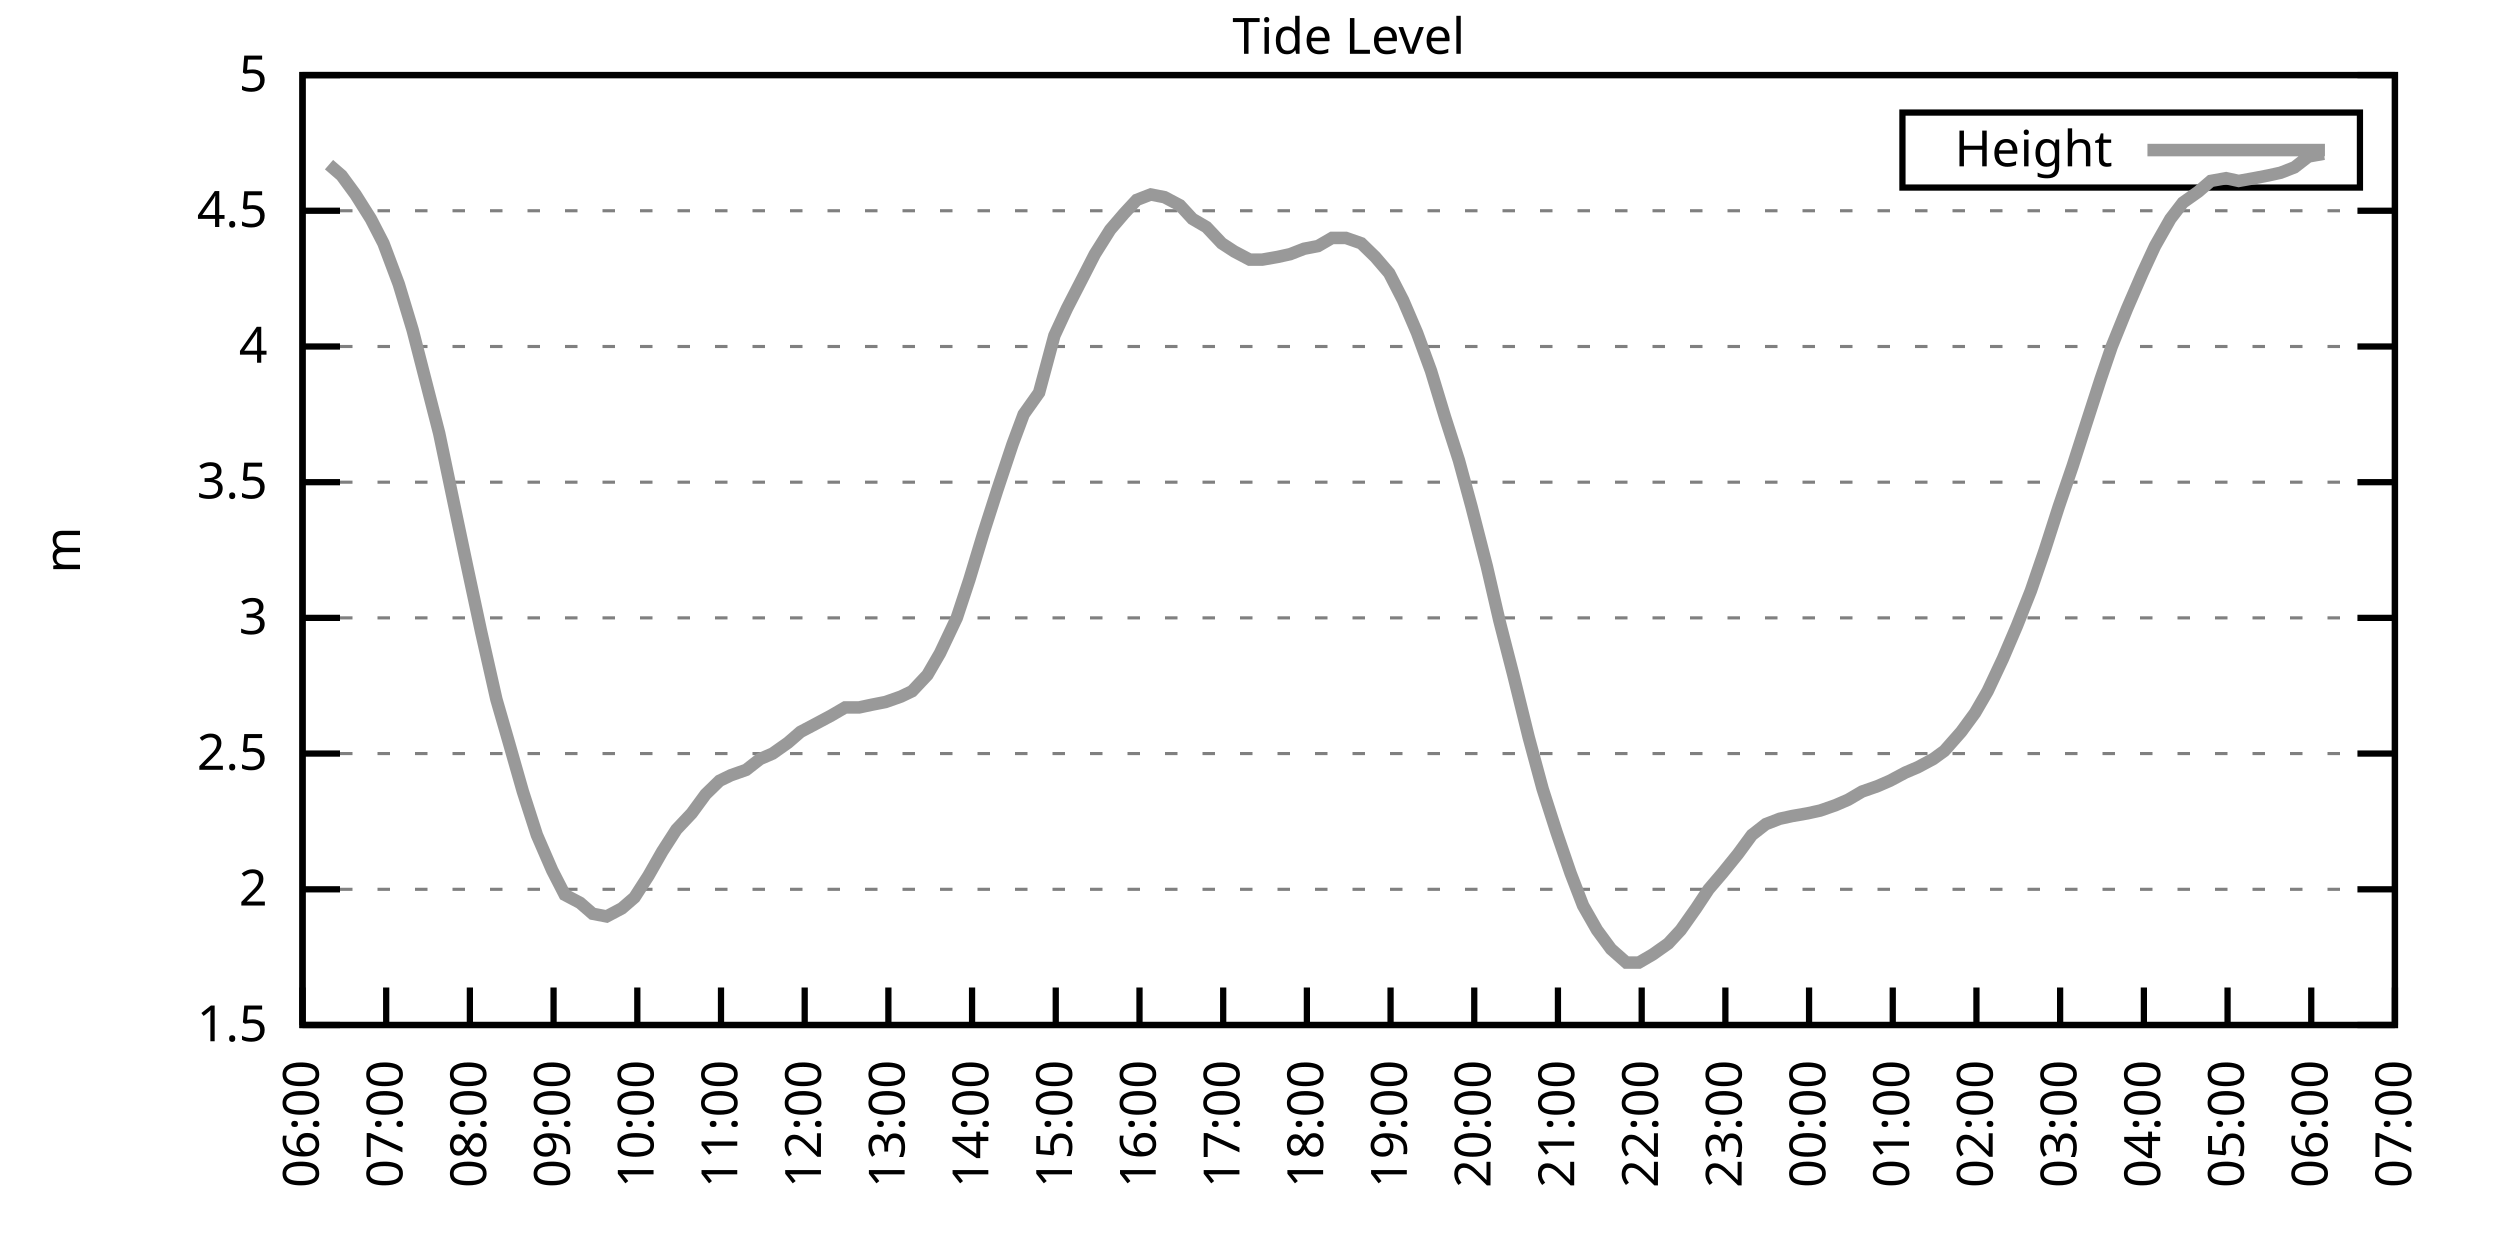
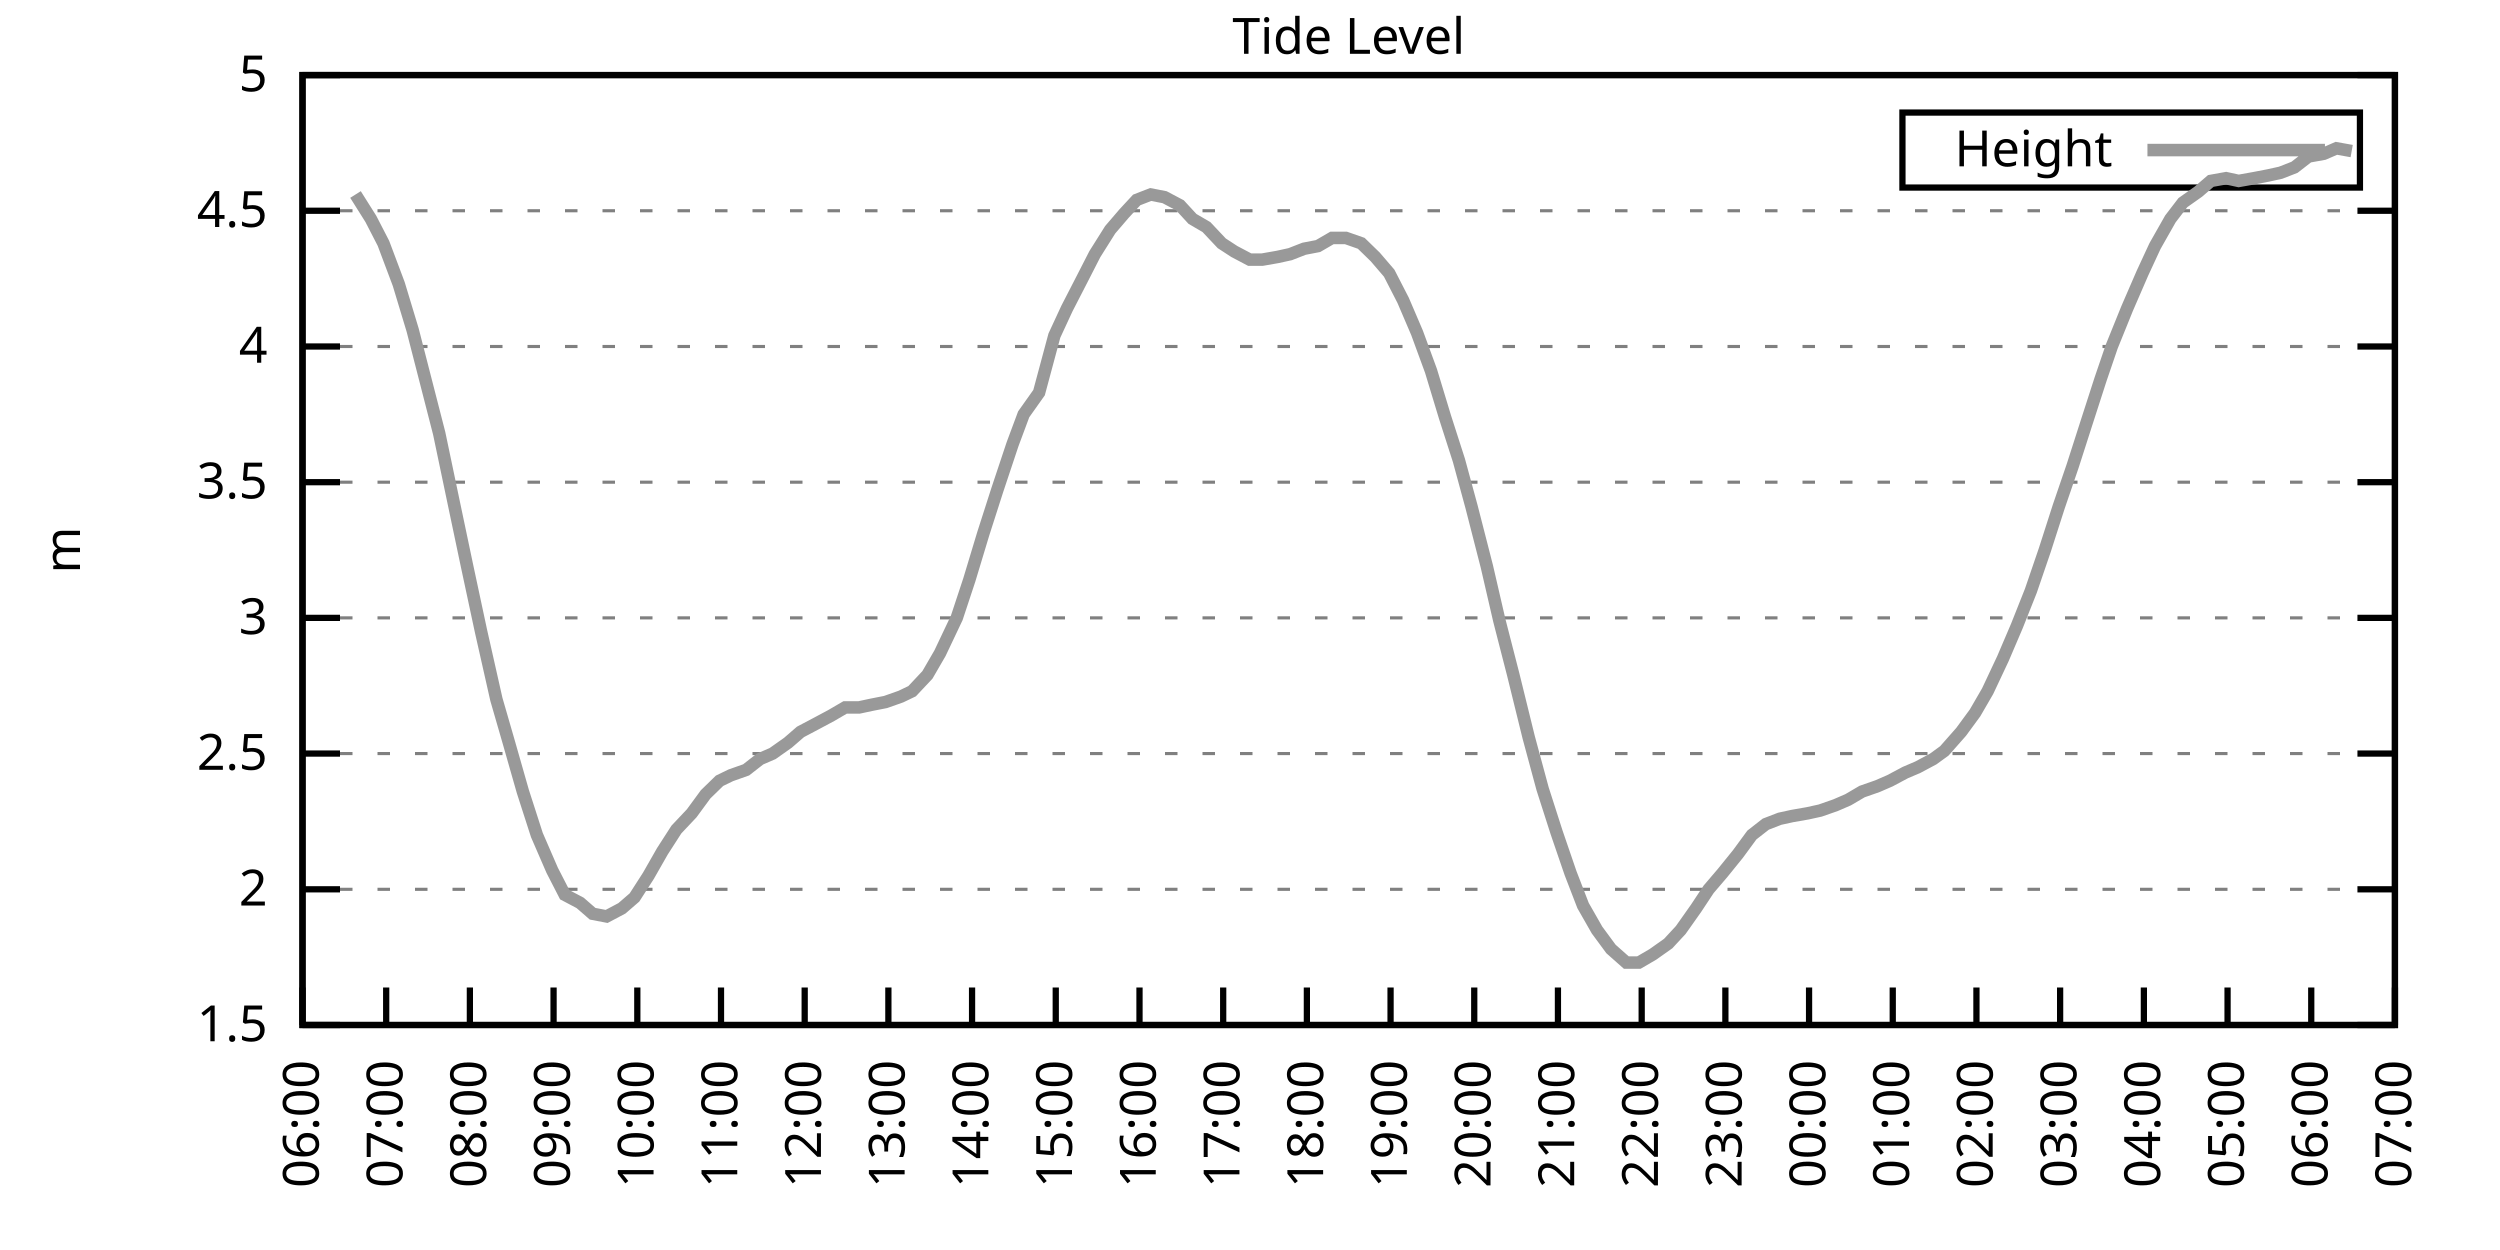
<svg xmlns="http://www.w3.org/2000/svg" xmlns:xlink="http://www.w3.org/1999/xlink" width="400" height="200" viewBox="0 0 400 200">
  <g id="gnuplot_canvas">
    <rect x="0" y="0" width="400" height="200" fill="none" />
    <defs>
      <circle id="gpDot" r="0.5" stroke-width="0.5" stroke="currentColor" />
      <path id="gpPt0" stroke-width="0.333" stroke="currentColor" d="M-1,0 h2 M0,-1 v2" />
      <path id="gpPt1" stroke-width="0.333" stroke="currentColor" d="M-1,-1 L1,1 M1,-1 L-1,1" />
      <path id="gpPt2" stroke-width="0.333" stroke="currentColor" d="M-1,0 L1,0 M0,-1 L0,1 M-1,-1 L1,1 M-1,1 L1,-1" />
      <rect id="gpPt3" stroke-width="0.333" stroke="currentColor" x="-1" y="-1" width="2" height="2" />
      <rect id="gpPt4" stroke-width="0.333" stroke="currentColor" fill="currentColor" x="-1" y="-1" width="2" height="2" />
      <circle id="gpPt5" stroke-width="0.333" stroke="currentColor" cx="0" cy="0" r="1" />
      <use xlink:href="#gpPt5" id="gpPt6" fill="currentColor" stroke="none" />
      <path id="gpPt7" stroke-width="0.333" stroke="currentColor" d="M0,-1.33 L-1.33,0.67 L1.33,0.67 z" />
      <use xlink:href="#gpPt7" id="gpPt8" fill="currentColor" stroke="none" />
      <use xlink:href="#gpPt7" id="gpPt9" stroke="currentColor" transform="rotate(180)" />
      <use xlink:href="#gpPt9" id="gpPt10" fill="currentColor" stroke="none" />
      <use xlink:href="#gpPt3" id="gpPt11" stroke="currentColor" transform="rotate(45)" />
      <use xlink:href="#gpPt11" id="gpPt12" fill="currentColor" stroke="none" />
      <path id="gpPt13" stroke-width="0.333" stroke="currentColor" d="M0,1.330 L1.265,0.411 L0.782,-1.067 L-0.782,-1.076 L-1.265,0.411 z" />
      <use xlink:href="#gpPt13" id="gpPt14" fill="currentColor" stroke="none" />
      <filter id="textbox" filterUnits="objectBoundingBox" x="0" y="0" height="1" width="1">
        <feFlood flood-color="white" flood-opacity="1" result="bgnd" />
        <feComposite in="SourceGraphic" in2="bgnd" operator="atop" />
      </filter>
      <filter id="greybox" filterUnits="objectBoundingBox" x="0" y="0" height="1" width="1">
        <feFlood flood-color="lightgrey" flood-opacity="1" result="grey" />
        <feComposite in="SourceGraphic" in2="grey" operator="atop" />
      </filter>
    </defs>
    <g fill="none" color="white" stroke="currentColor" stroke-width="1.00" stroke-linecap="butt" stroke-linejoin="miter">
</g>
    <g fill="none" color="black" stroke="currentColor" stroke-width="1.00" stroke-linecap="butt" stroke-linejoin="miter">
      <g stroke="none" shape-rendering="crispEdges">
        <polygon fill="rgb(255, 255, 255)" points="48.40,164.00 383.18,164.00 383.18,12.02 48.40,12.02 " />
      </g>
    </g>
    <g fill="none" color="black" stroke="currentColor" stroke-width="1.00" stroke-linecap="butt" stroke-linejoin="miter">
</g>
    <g fill="none" color="black" stroke="black" stroke-width="0.50" stroke-linecap="butt" stroke-linejoin="miter">
</g>
    <g fill="none" color="gray" stroke="currentColor" stroke-width="0.50" stroke-linecap="butt" stroke-linejoin="miter">
      <path stroke="gray" stroke-dasharray="2,4" class="gridline" d="M48.40,164.00 L383.19,164.00  " />
    </g>
    <g fill="none" color="gray" stroke="gray" stroke-width="1.00" stroke-linecap="butt" stroke-linejoin="miter">
</g>
    <g fill="none" color="black" stroke="currentColor" stroke-width="1.00" stroke-linecap="butt" stroke-linejoin="miter">
      <path stroke="black" d="M48.40,164.00 L54.40,164.00 M383.19,164.00 L377.19,164.00  " />
      <g transform="translate(42.80,166.60)" stroke="none" fill="black" font-family="Sans" font-size="8.00" text-anchor="end">
        <text>
          <tspan font-family="Sans"> 1.5</tspan>
        </text>
      </g>
    </g>
    <g fill="none" color="black" stroke="currentColor" stroke-width="1.00" stroke-linecap="butt" stroke-linejoin="miter">
</g>
    <g fill="none" color="black" stroke="black" stroke-width="0.50" stroke-linecap="butt" stroke-linejoin="miter">
</g>
    <g fill="none" color="gray" stroke="currentColor" stroke-width="0.50" stroke-linecap="butt" stroke-linejoin="miter">
      <path stroke="gray" stroke-dasharray="2,4" class="gridline" d="M48.40,142.29 L383.19,142.29  " />
    </g>
    <g fill="none" color="gray" stroke="gray" stroke-width="1.00" stroke-linecap="butt" stroke-linejoin="miter">
</g>
    <g fill="none" color="black" stroke="currentColor" stroke-width="1.00" stroke-linecap="butt" stroke-linejoin="miter">
      <path stroke="black" d="M48.40,142.29 L54.40,142.29 M383.19,142.29 L377.19,142.29  " />
      <g transform="translate(42.80,144.89)" stroke="none" fill="black" font-family="Sans" font-size="8.00" text-anchor="end">
        <text>
          <tspan font-family="Sans"> 2</tspan>
        </text>
      </g>
    </g>
    <g fill="none" color="black" stroke="currentColor" stroke-width="1.00" stroke-linecap="butt" stroke-linejoin="miter">
</g>
    <g fill="none" color="black" stroke="black" stroke-width="0.50" stroke-linecap="butt" stroke-linejoin="miter">
</g>
    <g fill="none" color="gray" stroke="currentColor" stroke-width="0.50" stroke-linecap="butt" stroke-linejoin="miter">
      <path stroke="gray" stroke-dasharray="2,4" class="gridline" d="M48.40,120.57 L383.19,120.57  " />
    </g>
    <g fill="none" color="gray" stroke="gray" stroke-width="1.00" stroke-linecap="butt" stroke-linejoin="miter">
</g>
    <g fill="none" color="black" stroke="currentColor" stroke-width="1.00" stroke-linecap="butt" stroke-linejoin="miter">
      <path stroke="black" d="M48.40,120.57 L54.40,120.57 M383.19,120.57 L377.19,120.57  " />
      <g transform="translate(42.80,123.17)" stroke="none" fill="black" font-family="Sans" font-size="8.00" text-anchor="end">
        <text>
          <tspan font-family="Sans"> 2.5</tspan>
        </text>
      </g>
    </g>
    <g fill="none" color="black" stroke="currentColor" stroke-width="1.00" stroke-linecap="butt" stroke-linejoin="miter">
</g>
    <g fill="none" color="black" stroke="black" stroke-width="0.50" stroke-linecap="butt" stroke-linejoin="miter">
</g>
    <g fill="none" color="gray" stroke="currentColor" stroke-width="0.50" stroke-linecap="butt" stroke-linejoin="miter">
      <path stroke="gray" stroke-dasharray="2,4" class="gridline" d="M48.40,98.86 L383.19,98.86  " />
    </g>
    <g fill="none" color="gray" stroke="gray" stroke-width="1.00" stroke-linecap="butt" stroke-linejoin="miter">
</g>
    <g fill="none" color="black" stroke="currentColor" stroke-width="1.00" stroke-linecap="butt" stroke-linejoin="miter">
      <path stroke="black" d="M48.40,98.86 L54.40,98.86 M383.19,98.86 L377.19,98.86  " />
      <g transform="translate(42.80,101.46)" stroke="none" fill="black" font-family="Sans" font-size="8.00" text-anchor="end">
        <text>
          <tspan font-family="Sans"> 3</tspan>
        </text>
      </g>
    </g>
    <g fill="none" color="black" stroke="currentColor" stroke-width="1.00" stroke-linecap="butt" stroke-linejoin="miter">
</g>
    <g fill="none" color="black" stroke="black" stroke-width="0.50" stroke-linecap="butt" stroke-linejoin="miter">
</g>
    <g fill="none" color="gray" stroke="currentColor" stroke-width="0.50" stroke-linecap="butt" stroke-linejoin="miter">
      <path stroke="gray" stroke-dasharray="2,4" class="gridline" d="M48.40,77.15 L383.19,77.15  " />
    </g>
    <g fill="none" color="gray" stroke="gray" stroke-width="1.00" stroke-linecap="butt" stroke-linejoin="miter">
</g>
    <g fill="none" color="black" stroke="currentColor" stroke-width="1.00" stroke-linecap="butt" stroke-linejoin="miter">
      <path stroke="black" d="M48.40,77.15 L54.40,77.15 M383.19,77.15 L377.19,77.15  " />
      <g transform="translate(42.80,79.75)" stroke="none" fill="black" font-family="Sans" font-size="8.00" text-anchor="end">
        <text>
          <tspan font-family="Sans"> 3.5</tspan>
        </text>
      </g>
    </g>
    <g fill="none" color="black" stroke="currentColor" stroke-width="1.00" stroke-linecap="butt" stroke-linejoin="miter">
</g>
    <g fill="none" color="black" stroke="black" stroke-width="0.50" stroke-linecap="butt" stroke-linejoin="miter">
</g>
    <g fill="none" color="gray" stroke="currentColor" stroke-width="0.50" stroke-linecap="butt" stroke-linejoin="miter">
      <path stroke="gray" stroke-dasharray="2,4" class="gridline" d="M48.40,55.44 L383.19,55.44  " />
    </g>
    <g fill="none" color="gray" stroke="gray" stroke-width="1.00" stroke-linecap="butt" stroke-linejoin="miter">
</g>
    <g fill="none" color="black" stroke="currentColor" stroke-width="1.00" stroke-linecap="butt" stroke-linejoin="miter">
      <path stroke="black" d="M48.40,55.44 L54.40,55.44 M383.19,55.44 L377.19,55.44  " />
      <g transform="translate(42.80,58.04)" stroke="none" fill="black" font-family="Sans" font-size="8.00" text-anchor="end">
        <text>
          <tspan font-family="Sans"> 4</tspan>
        </text>
      </g>
    </g>
    <g fill="none" color="black" stroke="currentColor" stroke-width="1.00" stroke-linecap="butt" stroke-linejoin="miter">
</g>
    <g fill="none" color="black" stroke="black" stroke-width="0.50" stroke-linecap="butt" stroke-linejoin="miter">
</g>
    <g fill="none" color="gray" stroke="currentColor" stroke-width="0.50" stroke-linecap="butt" stroke-linejoin="miter">
      <path stroke="gray" stroke-dasharray="2,4" class="gridline" d="M48.40,33.72 L383.19,33.72  " />
    </g>
    <g fill="none" color="gray" stroke="gray" stroke-width="1.00" stroke-linecap="butt" stroke-linejoin="miter">
</g>
    <g fill="none" color="black" stroke="currentColor" stroke-width="1.00" stroke-linecap="butt" stroke-linejoin="miter">
      <path stroke="black" d="M48.40,33.72 L54.40,33.72 M383.19,33.72 L377.19,33.72  " />
      <g transform="translate(42.80,36.32)" stroke="none" fill="black" font-family="Sans" font-size="8.00" text-anchor="end">
        <text>
          <tspan font-family="Sans"> 4.5</tspan>
        </text>
      </g>
    </g>
    <g fill="none" color="black" stroke="currentColor" stroke-width="1.00" stroke-linecap="butt" stroke-linejoin="miter">
</g>
    <g fill="none" color="black" stroke="black" stroke-width="0.50" stroke-linecap="butt" stroke-linejoin="miter">
</g>
    <g fill="none" color="gray" stroke="currentColor" stroke-width="0.50" stroke-linecap="butt" stroke-linejoin="miter">
      <path stroke="gray" stroke-dasharray="2,4" class="gridline" d="M48.40,12.01 L383.19,12.01  " />
    </g>
    <g fill="none" color="gray" stroke="gray" stroke-width="1.00" stroke-linecap="butt" stroke-linejoin="miter">
</g>
    <g fill="none" color="black" stroke="currentColor" stroke-width="1.00" stroke-linecap="butt" stroke-linejoin="miter">
      <path stroke="black" d="M48.40,12.01 L54.40,12.01 M383.19,12.01 L377.19,12.01  " />
      <g transform="translate(42.80,14.61)" stroke="none" fill="black" font-family="Sans" font-size="8.00" text-anchor="end">
        <text>
          <tspan font-family="Sans"> 5</tspan>
        </text>
      </g>
    </g>
    <g fill="none" color="black" stroke="currentColor" stroke-width="1.00" stroke-linecap="butt" stroke-linejoin="miter">
      <path stroke="black" d="M48.40,164.00 L48.40,158.00  " />
      <g transform="translate(51.00,169.60) rotate(270.00)" stroke="none" fill="black" font-family="Sans" font-size="8.00" text-anchor="end">
        <text>
          <tspan font-family="Sans">06:00</tspan>
        </text>
      </g>
    </g>
    <g fill="none" color="black" stroke="currentColor" stroke-width="1.00" stroke-linecap="butt" stroke-linejoin="miter">
      <path stroke="black" d="M61.79,164.00 L61.79,158.00  " />
      <g transform="translate(64.39,169.60) rotate(270.00)" stroke="none" fill="black" font-family="Sans" font-size="8.00" text-anchor="end">
        <text>
          <tspan font-family="Sans">07:00</tspan>
        </text>
      </g>
    </g>
    <g fill="none" color="black" stroke="currentColor" stroke-width="1.00" stroke-linecap="butt" stroke-linejoin="miter">
      <path stroke="black" d="M75.18,164.00 L75.18,158.00  " />
      <g transform="translate(77.78,169.60) rotate(270.00)" stroke="none" fill="black" font-family="Sans" font-size="8.00" text-anchor="end">
        <text>
          <tspan font-family="Sans">08:00</tspan>
        </text>
      </g>
    </g>
    <g fill="none" color="black" stroke="currentColor" stroke-width="1.00" stroke-linecap="butt" stroke-linejoin="miter">
      <path stroke="black" d="M88.57,164.00 L88.57,158.00  " />
      <g transform="translate(91.17,169.60) rotate(270.00)" stroke="none" fill="black" font-family="Sans" font-size="8.00" text-anchor="end">
        <text>
          <tspan font-family="Sans">09:00</tspan>
        </text>
      </g>
    </g>
    <g fill="none" color="black" stroke="currentColor" stroke-width="1.00" stroke-linecap="butt" stroke-linejoin="miter">
      <path stroke="black" d="M101.97,164.00 L101.97,158.00  " />
      <g transform="translate(104.57,169.60) rotate(270.00)" stroke="none" fill="black" font-family="Sans" font-size="8.00" text-anchor="end">
        <text>
          <tspan font-family="Sans">10:00</tspan>
        </text>
      </g>
    </g>
    <g fill="none" color="black" stroke="currentColor" stroke-width="1.00" stroke-linecap="butt" stroke-linejoin="miter">
      <path stroke="black" d="M115.36,164.00 L115.36,158.00  " />
      <g transform="translate(117.96,169.60) rotate(270.00)" stroke="none" fill="black" font-family="Sans" font-size="8.00" text-anchor="end">
        <text>
          <tspan font-family="Sans">11:00</tspan>
        </text>
      </g>
    </g>
    <g fill="none" color="black" stroke="currentColor" stroke-width="1.00" stroke-linecap="butt" stroke-linejoin="miter">
      <path stroke="black" d="M128.75,164.00 L128.75,158.00  " />
      <g transform="translate(131.35,169.60) rotate(270.00)" stroke="none" fill="black" font-family="Sans" font-size="8.00" text-anchor="end">
        <text>
          <tspan font-family="Sans">12:00</tspan>
        </text>
      </g>
    </g>
    <g fill="none" color="black" stroke="currentColor" stroke-width="1.00" stroke-linecap="butt" stroke-linejoin="miter">
      <path stroke="black" d="M142.14,164.00 L142.14,158.00  " />
      <g transform="translate(144.74,169.60) rotate(270.00)" stroke="none" fill="black" font-family="Sans" font-size="8.00" text-anchor="end">
        <text>
          <tspan font-family="Sans">13:00</tspan>
        </text>
      </g>
    </g>
    <g fill="none" color="black" stroke="currentColor" stroke-width="1.00" stroke-linecap="butt" stroke-linejoin="miter">
      <path stroke="black" d="M155.53,164.00 L155.53,158.00  " />
      <g transform="translate(158.13,169.60) rotate(270.00)" stroke="none" fill="black" font-family="Sans" font-size="8.00" text-anchor="end">
        <text>
          <tspan font-family="Sans">14:00</tspan>
        </text>
      </g>
    </g>
    <g fill="none" color="black" stroke="currentColor" stroke-width="1.00" stroke-linecap="butt" stroke-linejoin="miter">
      <path stroke="black" d="M168.92,164.00 L168.92,158.00  " />
      <g transform="translate(171.52,169.60) rotate(270.00)" stroke="none" fill="black" font-family="Sans" font-size="8.00" text-anchor="end">
        <text>
          <tspan font-family="Sans">15:00</tspan>
        </text>
      </g>
    </g>
    <g fill="none" color="black" stroke="currentColor" stroke-width="1.00" stroke-linecap="butt" stroke-linejoin="miter">
      <path stroke="black" d="M182.32,164.00 L182.32,158.00  " />
      <g transform="translate(184.92,169.60) rotate(270.00)" stroke="none" fill="black" font-family="Sans" font-size="8.00" text-anchor="end">
        <text>
          <tspan font-family="Sans">16:00</tspan>
        </text>
      </g>
    </g>
    <g fill="none" color="black" stroke="currentColor" stroke-width="1.00" stroke-linecap="butt" stroke-linejoin="miter">
      <path stroke="black" d="M195.71,164.00 L195.71,158.00  " />
      <g transform="translate(198.31,169.60) rotate(270.00)" stroke="none" fill="black" font-family="Sans" font-size="8.00" text-anchor="end">
        <text>
          <tspan font-family="Sans">17:00</tspan>
        </text>
      </g>
    </g>
    <g fill="none" color="black" stroke="currentColor" stroke-width="1.00" stroke-linecap="butt" stroke-linejoin="miter">
      <path stroke="black" d="M209.10,164.00 L209.10,158.00  " />
      <g transform="translate(211.70,169.60) rotate(270.00)" stroke="none" fill="black" font-family="Sans" font-size="8.00" text-anchor="end">
        <text>
          <tspan font-family="Sans">18:00</tspan>
        </text>
      </g>
    </g>
    <g fill="none" color="black" stroke="currentColor" stroke-width="1.00" stroke-linecap="butt" stroke-linejoin="miter">
      <path stroke="black" d="M222.49,164.00 L222.49,158.00  " />
      <g transform="translate(225.09,169.60) rotate(270.00)" stroke="none" fill="black" font-family="Sans" font-size="8.00" text-anchor="end">
        <text>
          <tspan font-family="Sans">19:00</tspan>
        </text>
      </g>
    </g>
    <g fill="none" color="black" stroke="currentColor" stroke-width="1.00" stroke-linecap="butt" stroke-linejoin="miter">
      <path stroke="black" d="M235.88,164.00 L235.88,158.00  " />
      <g transform="translate(238.48,169.60) rotate(270.00)" stroke="none" fill="black" font-family="Sans" font-size="8.00" text-anchor="end">
        <text>
          <tspan font-family="Sans">20:00</tspan>
        </text>
      </g>
    </g>
    <g fill="none" color="black" stroke="currentColor" stroke-width="1.00" stroke-linecap="butt" stroke-linejoin="miter">
      <path stroke="black" d="M249.27,164.00 L249.27,158.00  " />
      <g transform="translate(251.87,169.60) rotate(270.00)" stroke="none" fill="black" font-family="Sans" font-size="8.00" text-anchor="end">
        <text>
          <tspan font-family="Sans">21:00</tspan>
        </text>
      </g>
    </g>
    <g fill="none" color="black" stroke="currentColor" stroke-width="1.00" stroke-linecap="butt" stroke-linejoin="miter">
      <path stroke="black" d="M262.67,164.00 L262.67,158.00  " />
      <g transform="translate(265.27,169.60) rotate(270.00)" stroke="none" fill="black" font-family="Sans" font-size="8.00" text-anchor="end">
        <text>
          <tspan font-family="Sans">22:00</tspan>
        </text>
      </g>
    </g>
    <g fill="none" color="black" stroke="currentColor" stroke-width="1.00" stroke-linecap="butt" stroke-linejoin="miter">
      <path stroke="black" d="M276.06,164.00 L276.06,158.00  " />
      <g transform="translate(278.66,169.60) rotate(270.00)" stroke="none" fill="black" font-family="Sans" font-size="8.00" text-anchor="end">
        <text>
          <tspan font-family="Sans">23:00</tspan>
        </text>
      </g>
    </g>
    <g fill="none" color="black" stroke="currentColor" stroke-width="1.00" stroke-linecap="butt" stroke-linejoin="miter">
      <path stroke="black" d="M289.45,164.00 L289.45,158.00  " />
      <g transform="translate(292.05,169.60) rotate(270.00)" stroke="none" fill="black" font-family="Sans" font-size="8.00" text-anchor="end">
        <text>
          <tspan font-family="Sans">00:00</tspan>
        </text>
      </g>
    </g>
    <g fill="none" color="black" stroke="currentColor" stroke-width="1.00" stroke-linecap="butt" stroke-linejoin="miter">
      <path stroke="black" d="M302.84,164.00 L302.84,158.00  " />
      <g transform="translate(305.44,169.60) rotate(270.00)" stroke="none" fill="black" font-family="Sans" font-size="8.00" text-anchor="end">
        <text>
          <tspan font-family="Sans">01:00</tspan>
        </text>
      </g>
    </g>
    <g fill="none" color="black" stroke="currentColor" stroke-width="1.00" stroke-linecap="butt" stroke-linejoin="miter">
      <path stroke="black" d="M316.23,164.00 L316.23,158.00  " />
      <g transform="translate(318.83,169.60) rotate(270.00)" stroke="none" fill="black" font-family="Sans" font-size="8.00" text-anchor="end">
        <text>
          <tspan font-family="Sans">02:00</tspan>
        </text>
      </g>
    </g>
    <g fill="none" color="black" stroke="currentColor" stroke-width="1.00" stroke-linecap="butt" stroke-linejoin="miter">
      <path stroke="black" d="M329.62,164.00 L329.62,158.00  " />
      <g transform="translate(332.22,169.60) rotate(270.00)" stroke="none" fill="black" font-family="Sans" font-size="8.00" text-anchor="end">
        <text>
          <tspan font-family="Sans">03:00</tspan>
        </text>
      </g>
    </g>
    <g fill="none" color="black" stroke="currentColor" stroke-width="1.00" stroke-linecap="butt" stroke-linejoin="miter">
      <path stroke="black" d="M343.02,164.00 L343.02,158.00  " />
      <g transform="translate(345.62,169.60) rotate(270.00)" stroke="none" fill="black" font-family="Sans" font-size="8.00" text-anchor="end">
        <text>
          <tspan font-family="Sans">04:00</tspan>
        </text>
      </g>
    </g>
    <g fill="none" color="black" stroke="currentColor" stroke-width="1.00" stroke-linecap="butt" stroke-linejoin="miter">
      <path stroke="black" d="M356.41,164.00 L356.41,158.00  " />
      <g transform="translate(359.01,169.60) rotate(270.00)" stroke="none" fill="black" font-family="Sans" font-size="8.00" text-anchor="end">
        <text>
          <tspan font-family="Sans">05:00</tspan>
        </text>
      </g>
    </g>
    <g fill="none" color="black" stroke="currentColor" stroke-width="1.00" stroke-linecap="butt" stroke-linejoin="miter">
      <path stroke="black" d="M369.80,164.00 L369.80,158.00  " />
      <g transform="translate(372.40,169.60) rotate(270.00)" stroke="none" fill="black" font-family="Sans" font-size="8.00" text-anchor="end">
        <text>
          <tspan font-family="Sans">06:00</tspan>
        </text>
      </g>
    </g>
    <g fill="none" color="black" stroke="currentColor" stroke-width="1.00" stroke-linecap="butt" stroke-linejoin="miter">
      <path stroke="black" d="M383.19,164.00 L383.19,158.00  " />
      <g transform="translate(385.79,169.60) rotate(270.00)" stroke="none" fill="black" font-family="Sans" font-size="8.00" text-anchor="end">
        <text>
          <tspan font-family="Sans">07:00</tspan>
        </text>
      </g>
    </g>
    <g fill="none" color="black" stroke="currentColor" stroke-width="1.00" stroke-linecap="butt" stroke-linejoin="miter">
</g>
    <g fill="none" color="black" stroke="currentColor" stroke-width="1.00" stroke-linecap="butt" stroke-linejoin="miter">
      <path stroke="black" d="M48.40,12.01 L48.40,164.00 L383.19,164.00 L383.19,12.01 L48.40,12.01 Z  " />
    </g>
    <g fill="none" color="black" stroke="currentColor" stroke-width="1.00" stroke-linecap="butt" stroke-linejoin="miter">
</g>
    <g fill="none" color="black" stroke="currentColor" stroke-width="1.00" stroke-linecap="butt" stroke-linejoin="miter">
      <path stroke="black" d="M304.39,30.01 L304.39,18.01 L377.59,18.01 L377.59,30.01 L304.39,30.01 Z  " />
    </g>
    <g id="Tide_level_plot_1">
      <g fill="none" color="white" stroke="black" stroke-width="2.00" stroke-linecap="butt" stroke-linejoin="miter">
</g>
      <g fill="none" color="black" stroke="currentColor" stroke-width="2.00" stroke-linecap="butt" stroke-linejoin="miter">
        <g transform="translate(337.99,26.61)" stroke="none" fill="black" font-family="Sans" font-size="8.00" text-anchor="end">
          <text>
            <tspan font-family="Sans">Height</tspan>
          </text>
        </g>
      </g>
      <g fill="none" color="black" stroke="currentColor" stroke-width="2.00" stroke-linecap="butt" stroke-linejoin="miter">
-         <path stroke="rgb(153, 153, 153)" d="M343.59,24.01 L371.99,24.01 M52.64,26.34 L54.65,28.08 L56.88,31.12 L59.34,35.03 L61.35,38.93 L63.80,45.45   L66.03,52.83 L68.04,60.65 L70.27,69.33 L72.73,81.06 L74.74,90.61 L76.97,101.03 L79.42,111.89 L81.43,118.84   L83.66,126.65 L85.90,133.60 L88.35,139.25 L90.36,143.16 L92.82,144.46 L94.82,146.20 L97.06,146.63 L99.51,145.33   L101.52,143.59 L103.75,140.12 L105.98,136.21 L108.22,132.73 L110.67,130.13 L112.90,127.09 L115.13,124.92 L116.92,124.05   L119.38,123.18 L121.61,121.44 L123.62,120.57 L126.07,118.84 L128.08,117.10 L130.54,115.80 L132.99,114.49 L135.22,113.19   L137.45,113.19 L139.46,112.76 L141.69,112.32 L144.15,111.45 L145.94,110.59 L148.39,107.98 L150.40,104.51 L153.08,98.86   L155.09,92.78 L157.32,85.40 L159.55,78.45 L162.01,71.07 L163.79,66.29 L166.25,62.82 L168.70,53.70 L170.71,49.36   L173.17,44.58 L175.17,40.67 L177.63,36.76 L179.86,34.16 L181.87,31.99 L184.10,31.12 L186.33,31.55 L188.79,32.85   L190.80,35.03 L193.03,36.33 L195.48,38.93 L197.49,40.24 L199.95,41.54 L201.96,41.54 L204.41,41.11 L206.42,40.67   L208.65,39.80 L210.88,39.37 L213.12,38.07 L215.35,38.07 L217.80,38.93 L220.04,41.11 L222.27,43.71 L224.50,48.05   L226.73,53.26 L228.96,59.34 L231.20,66.73 L233.43,73.67 L235.44,81.06 L237.89,90.61 L239.90,99.30 L242.13,107.98   L244.59,117.97 L246.82,126.22 L249.05,133.17 L251.28,139.68 L253.29,144.89 L255.52,148.80 L257.76,151.84 L260.21,154.01   L262.22,154.01 L264.45,152.71 L266.91,150.97 L268.92,148.80 L271.37,145.33 L273.38,142.29 L275.61,139.68 L278.07,136.64   L280.30,133.60 L282.53,131.86 L284.76,131.00 L286.77,130.56 L289.23,130.13 L291.23,129.69 L293.69,128.83 L295.70,127.96   L297.93,126.65 L300.39,125.79 L302.39,124.92 L304.85,123.61 L306.86,122.75 L309.31,121.44 L311.10,120.14 L313.78,117.10   L316.01,114.06 L318.02,110.59 L320.47,105.38 L322.70,100.16 L324.94,94.52 L327.17,88.00 L329.40,81.06 L331.63,74.54   L333.86,67.59 L336.10,60.65 L337.88,55.44 L340.34,49.36 L342.79,43.71 L344.80,39.37 L347.26,35.03 L349.26,32.42   L351.72,30.68 L353.73,28.95 L356.18,28.51 L358.19,28.95 L360.65,28.51 L362.88,28.08 L364.89,27.64 L367.12,26.77   L369.35,25.04 L371.81,24.60  " />
+         <path stroke="rgb(153, 153, 153)" d="M343.59,24.01 L371.99,24.01 M56.88,31.12 L59.34,35.03 L61.35,38.93 L63.80,45.45 L66.03,52.83 L68.04,60.65   L70.27,69.33 L72.73,81.06 L74.74,90.61 L76.97,101.03 L79.42,111.89 L81.43,118.84 L83.66,126.65 L85.90,133.60   L88.35,139.25 L90.36,143.16 L92.82,144.46 L94.82,146.20 L97.06,146.63 L99.51,145.33 L101.52,143.59 L103.75,140.12   L105.98,136.21 L108.22,132.73 L110.67,130.13 L112.90,127.09 L115.13,124.92 L116.92,124.05 L119.38,123.18 L121.61,121.44   L123.62,120.57 L126.07,118.84 L128.08,117.10 L130.54,115.80 L132.99,114.49 L135.22,113.19 L137.45,113.19 L139.46,112.76   L141.69,112.32 L144.15,111.45 L145.94,110.59 L148.39,107.98 L150.40,104.51 L153.08,98.86 L155.09,92.78 L157.32,85.40   L159.55,78.45 L162.01,71.07 L163.79,66.29 L166.25,62.82 L168.70,53.70 L170.71,49.36 L173.17,44.58 L175.17,40.67   L177.63,36.76 L179.86,34.16 L181.87,31.99 L184.10,31.12 L186.33,31.55 L188.79,32.85 L190.80,35.03 L193.03,36.33   L195.48,38.93 L197.49,40.24 L199.95,41.54 L201.96,41.54 L204.41,41.11 L206.42,40.67 L208.65,39.80 L210.88,39.37   L213.12,38.07 L215.35,38.07 L217.80,38.93 L220.04,41.11 L222.27,43.71 L224.50,48.05 L226.73,53.26 L228.96,59.34   L231.20,66.73 L233.43,73.67 L235.44,81.06 L237.89,90.61 L239.90,99.30 L242.13,107.98 L244.59,117.97 L246.82,126.22   L249.05,133.17 L251.28,139.68 L253.29,144.89 L255.52,148.80 L257.76,151.84 L260.21,154.01 L262.22,154.01 L264.45,152.71   L266.91,150.97 L268.92,148.80 L271.37,145.33 L273.38,142.29 L275.61,139.68 L278.07,136.64 L280.30,133.60 L282.53,131.86   L284.76,131.00 L286.77,130.56 L289.23,130.13 L291.23,129.69 L293.69,128.83 L295.70,127.96 L297.93,126.65 L300.39,125.79   L302.39,124.92 L304.85,123.61 L306.86,122.75 L309.31,121.44 L311.10,120.14 L313.78,117.10 L316.01,114.06 L318.02,110.59   L320.47,105.38 L322.70,100.16 L324.94,94.52 L327.17,88.00 L329.40,81.06 L331.63,74.54 L333.86,67.59 L336.10,60.65   L337.88,55.44 L340.34,49.36 L342.79,43.71 L344.80,39.37 L347.26,35.03 L349.26,32.42 L351.72,30.68 L353.73,28.95   L356.18,28.51 L358.19,28.95 L360.65,28.51 L362.88,28.08 L364.89,27.64 L367.12,26.77 L369.35,25.04 L371.81,24.60   L373.82,23.73 L376.27,24.17  " />
      </g>
    </g>
    <g fill="none" color="black" stroke="currentColor" stroke-width="2.00" stroke-linecap="butt" stroke-linejoin="miter">
</g>
    <g fill="none" color="black" stroke="black" stroke-width="1.00" stroke-linecap="butt" stroke-linejoin="miter">
</g>
    <g fill="none" color="black" stroke="currentColor" stroke-width="1.00" stroke-linecap="butt" stroke-linejoin="miter">
      <path stroke="black" d="M48.40,12.01 L48.40,164.00 L383.19,164.00 L383.19,12.01 L48.40,12.01 Z  " />
      <g transform="translate(12.80,88.01) rotate(270.00)" stroke="none" fill="black" font-family="Sans" font-size="8.00" text-anchor="middle">
        <text>
          <tspan font-family="Sans">m</tspan>
        </text>
      </g>
    </g>
    <g fill="none" color="black" stroke="currentColor" stroke-width="1.00" stroke-linecap="butt" stroke-linejoin="miter">
</g>
    <g fill="none" color="black" stroke="currentColor" stroke-width="1.00" stroke-linecap="butt" stroke-linejoin="miter">
      <g transform="translate(215.79,8.61)" stroke="none" fill="black" font-family="Sans" font-size="8.00" text-anchor="middle">
        <text>
          <tspan font-family="Sans">Tide Level</tspan>
        </text>
      </g>
    </g>
    <g fill="none" color="black" stroke="currentColor" stroke-width="1.00" stroke-linecap="butt" stroke-linejoin="miter">
</g>
  </g>
</svg>
